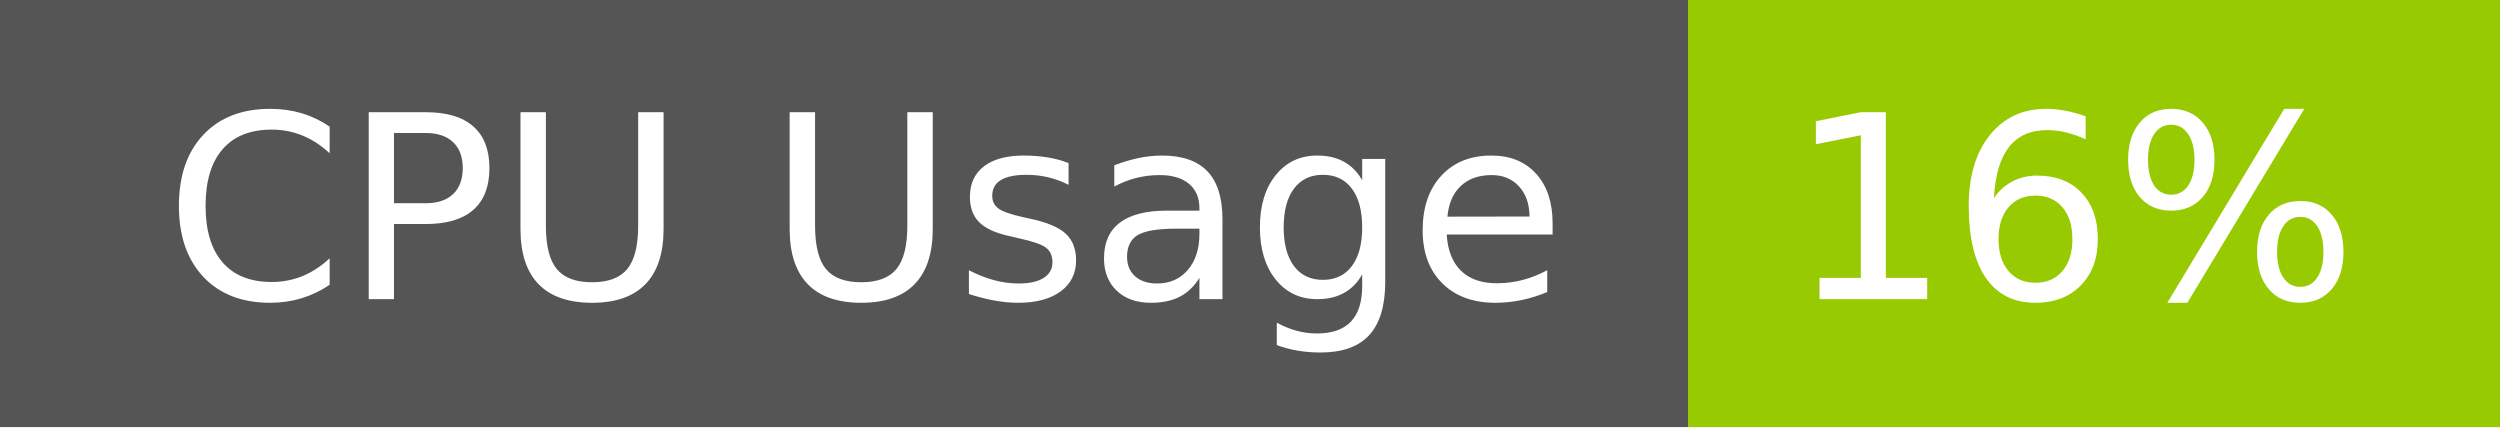
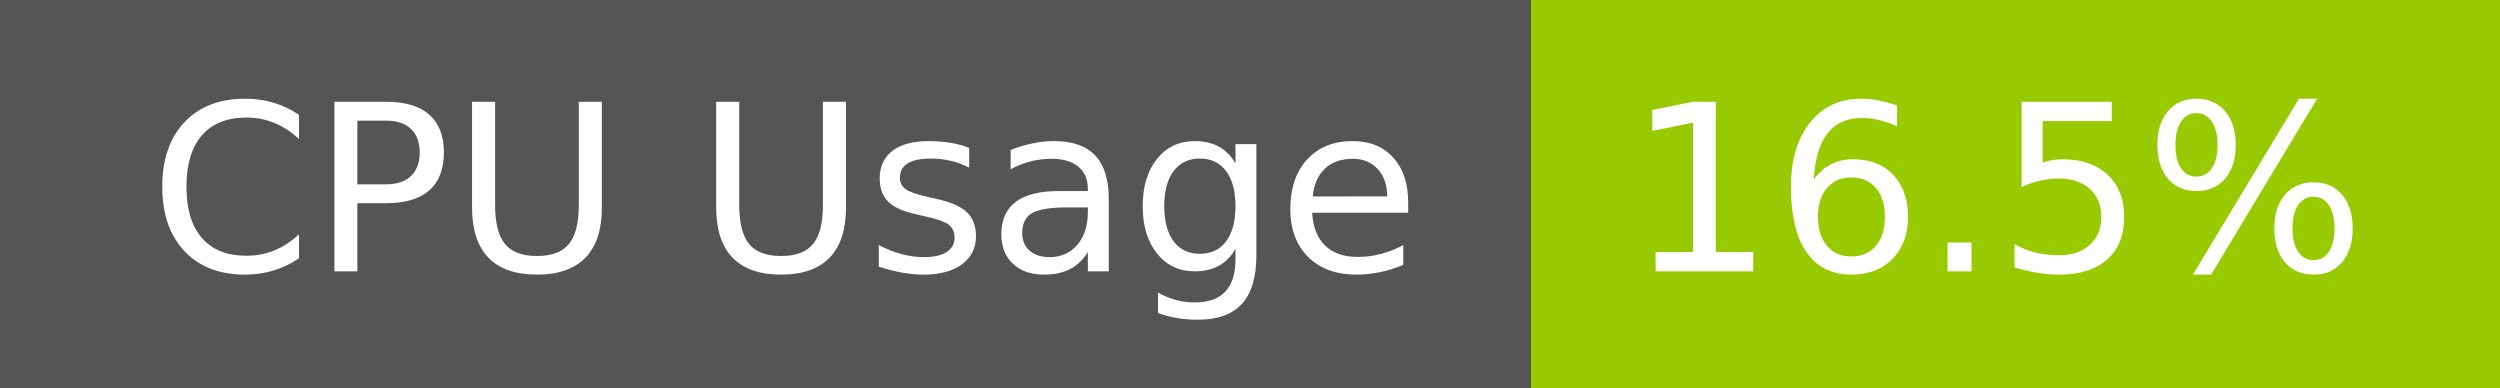
- <svg xmlns="http://www.w3.org/2000/svg" width="117" height="20" role="img" aria-label="CPU Usage: 16%">
+ <svg xmlns="http://www.w3.org/2000/svg" width="129" height="20" role="img" aria-label="CPU Usage: 16.5%">
  <g shape-rendering="crispEdges">
    <rect width="79" height="20" fill="#555" />
-     <rect x="79" width="38" height="20" fill="#97ca00" />
+     <rect x="79" width="50" height="20" fill="#97ca00" />
  </g>
  <g fill="#fff" text-anchor="middle" font-family="Verdana,Geneva,DejaVu Sans,sans-serif" text-rendering="geometricPrecision" font-size="120">
    <text x="405" y="140" transform="scale(.1)" fill="#fff" textLength="665">CPU Usage</text>
-     <text x="970" y="140" transform="scale(.1)" fill="#fff" textLength="276">16%</text>
+     <text x="1030" y="140" transform="scale(.1)" fill="#fff" textLength="390">16.5%</text>
  </g>
</svg>
